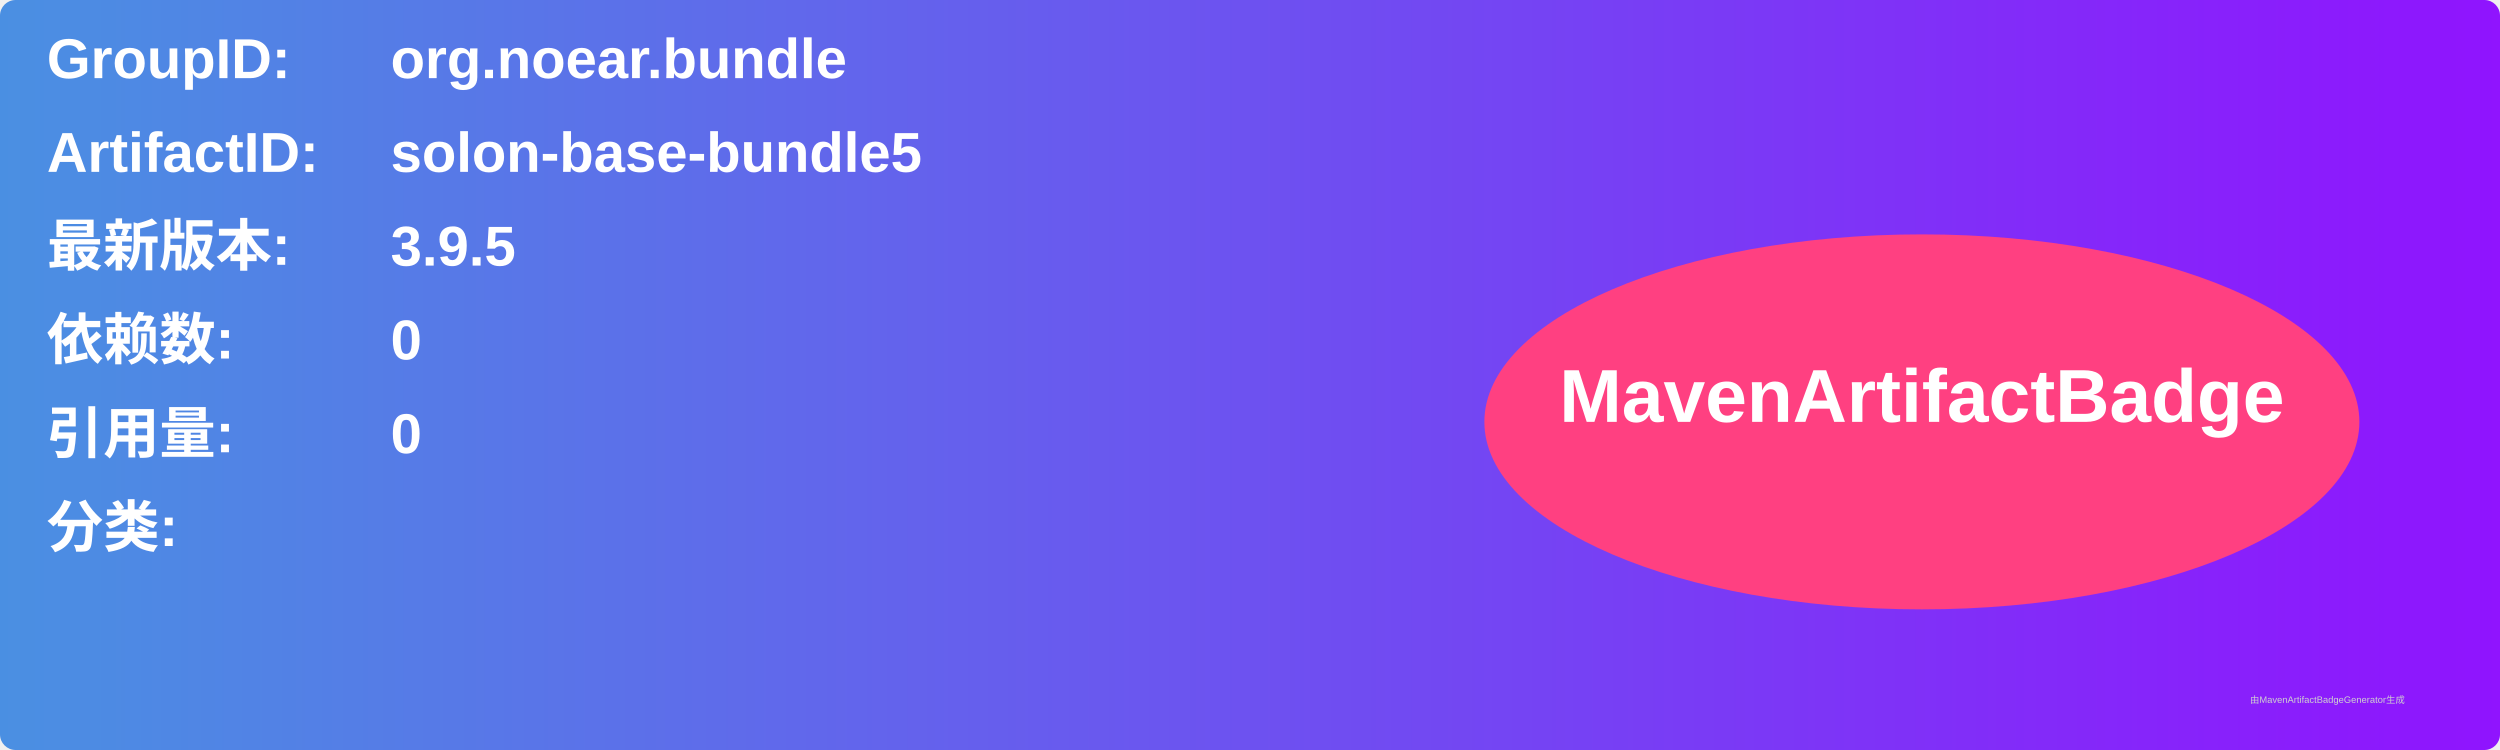
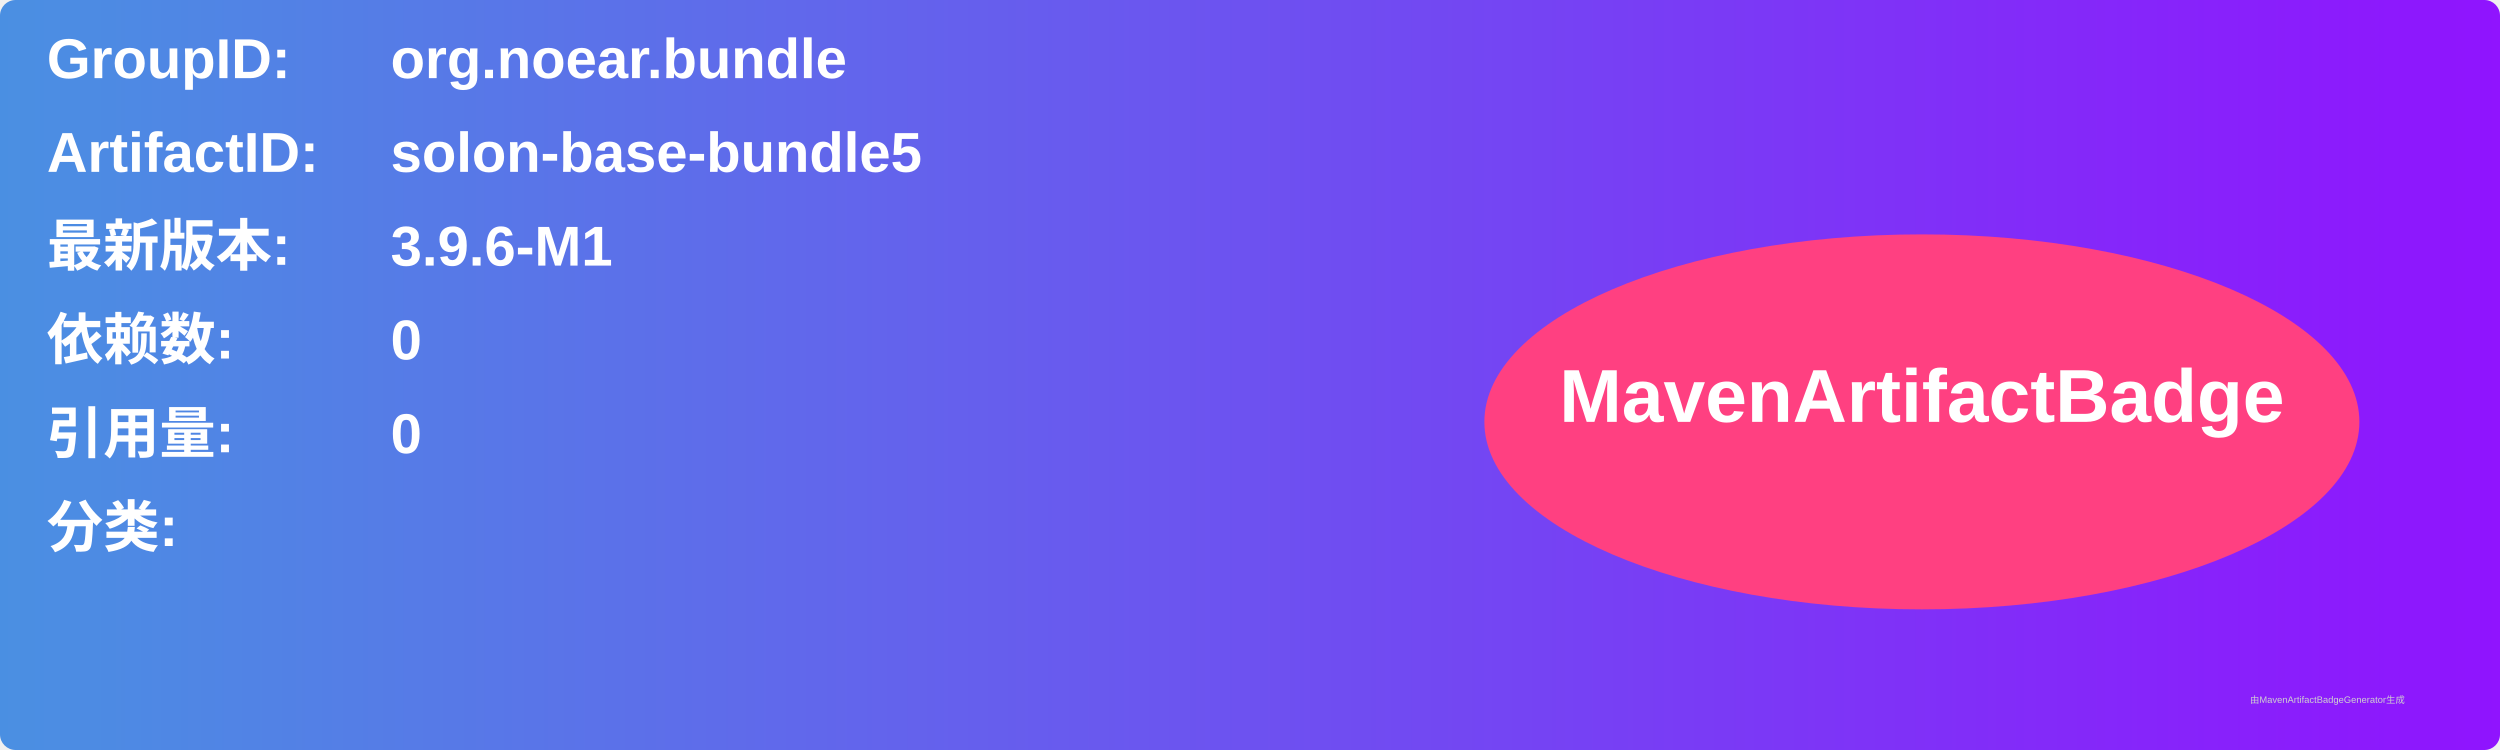
<svg xmlns="http://www.w3.org/2000/svg" width="800" height="240" viewBox="0 0 800 240">
  <linearGradient id="grad" x1="0%" y1="0%" x2="100%" y2="0%">
    <stop offset="0%" stop-color="#4a90e2" />
    <stop offset="100%" stop-color="#9013fe" />
  </linearGradient>
  <rect width="100%" height="100%" rx="5" ry="5" fill="url(#grad)" />
  <g transform="translate(15, 15)">
    <text x="0" y="10" font-family="Arial" font-size="18" fill="white" font-weight="bold" width="260">GroupID:</text>
    <text x="110" y="10" font-family="Arial" font-size="18" fill="white" font-weight="bold" width="460">org.noear.bundle</text>
    <text x="0" y="40" font-family="Arial" font-size="18" fill="white" font-weight="bold" width="260">ArtifactID:</text>
    <text x="110" y="40" font-family="Arial" font-size="18" fill="white" font-weight="bold" width="460">solon-base-bundle5</text>
    <text x="0" y="70" font-family="Arial" font-size="18" fill="white" font-weight="bold">最新版本:</text>
    <text x="110" y="70" font-family="Arial" font-size="18" fill="white" font-weight="bold">
-       <tspan font-weight="bold">3.9.5</tspan>
+       <tspan font-weight="bold">3.9.6-M1</tspan>
    </text>
    <text x="0" y="100" font-family="Arial" font-size="18" fill="white" font-weight="bold">依赖数: </text>
    <text x="110" y="100" font-family="Arial" font-size="18" fill="white">
      <tspan font-weight="bold">0</tspan>
    </text>
    <text x="0" y="130" font-family="Arial" font-size="18" fill="white" font-weight="bold">引用量: </text>
    <text x="110" y="130" font-family="Arial" font-size="18" fill="white">
      <tspan font-weight="bold">0</tspan>
    </text>
    <text x="0" y="160" font-family="Arial" font-size="18" fill="white" font-weight="bold">分类:</text>
    <text x="10" y="190" font-family="Arial" font-size="10" fill="white">
      <tspan font-weight="bold" />
    </text>
    <ellipse cx="600" cy="120" rx="140" ry="60" fill="#ff4081" />
    <text x="600" y="120" text-anchor="middle" font-family="Arial" font-size="24" fill="white" font-weight="bold">MavenArtifactBadge</text>
  </g>
  <text x="720" y="225" font-family="Arial" font-size="3" fill="#d0d0d0">由MavenArtifactBadgeGenerator生成</text>
</svg>
